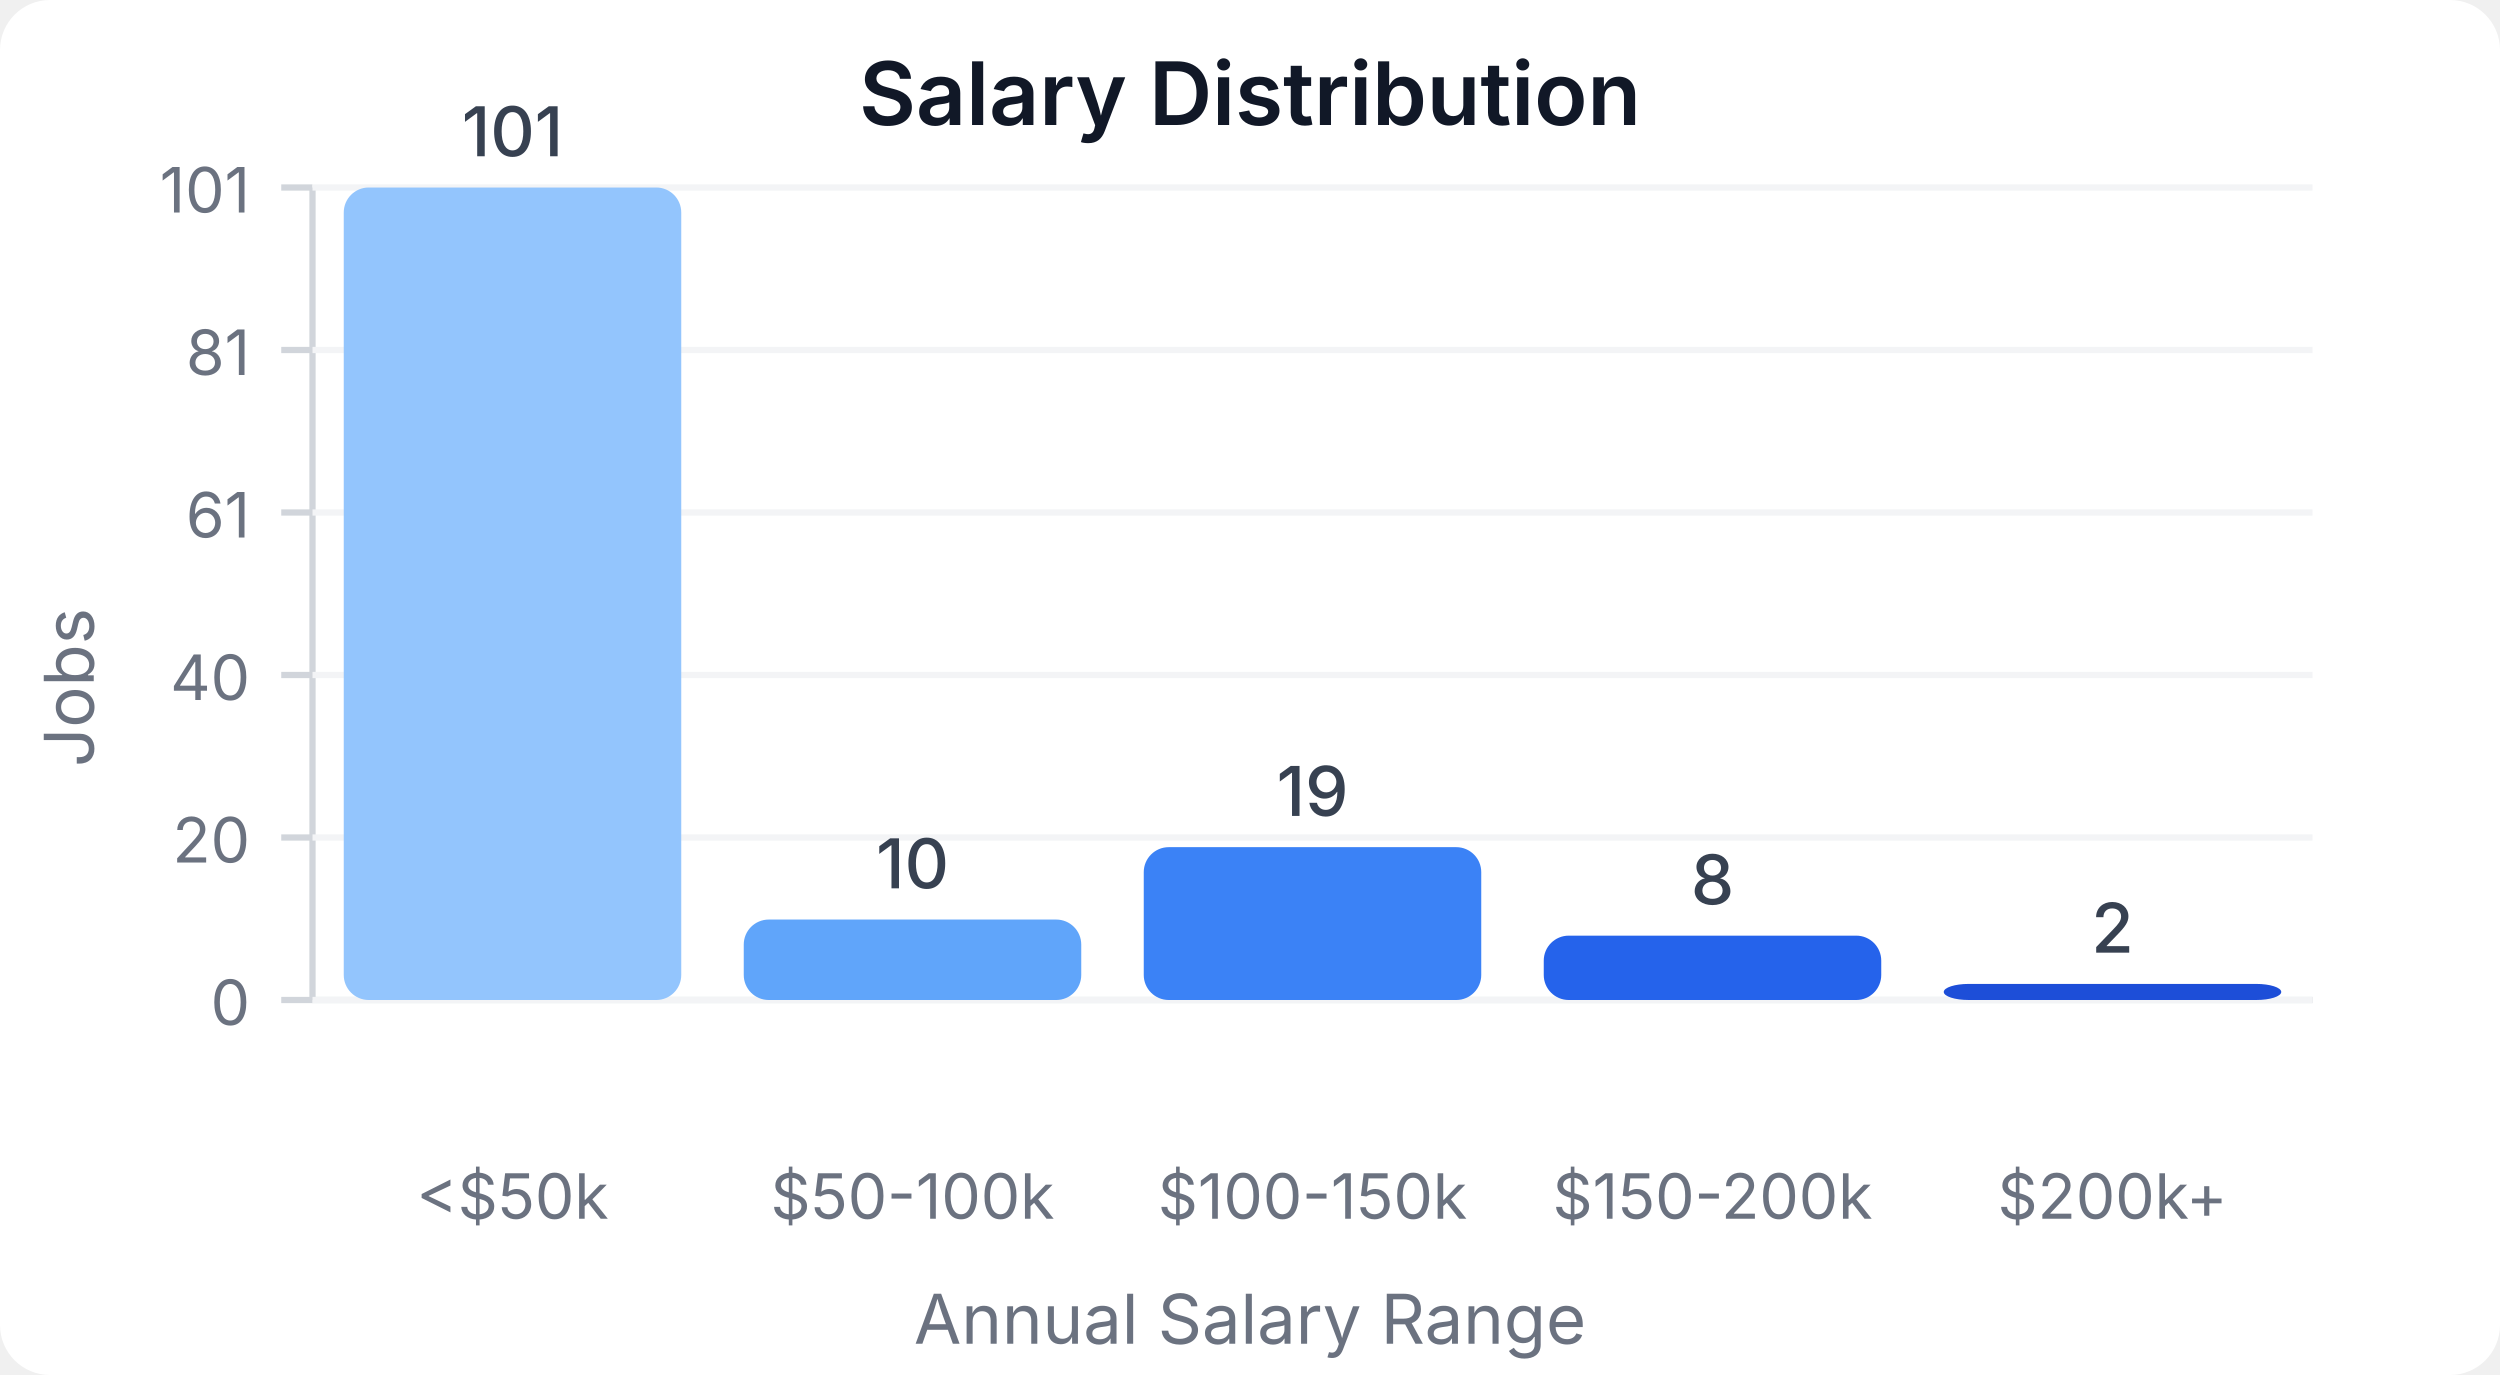
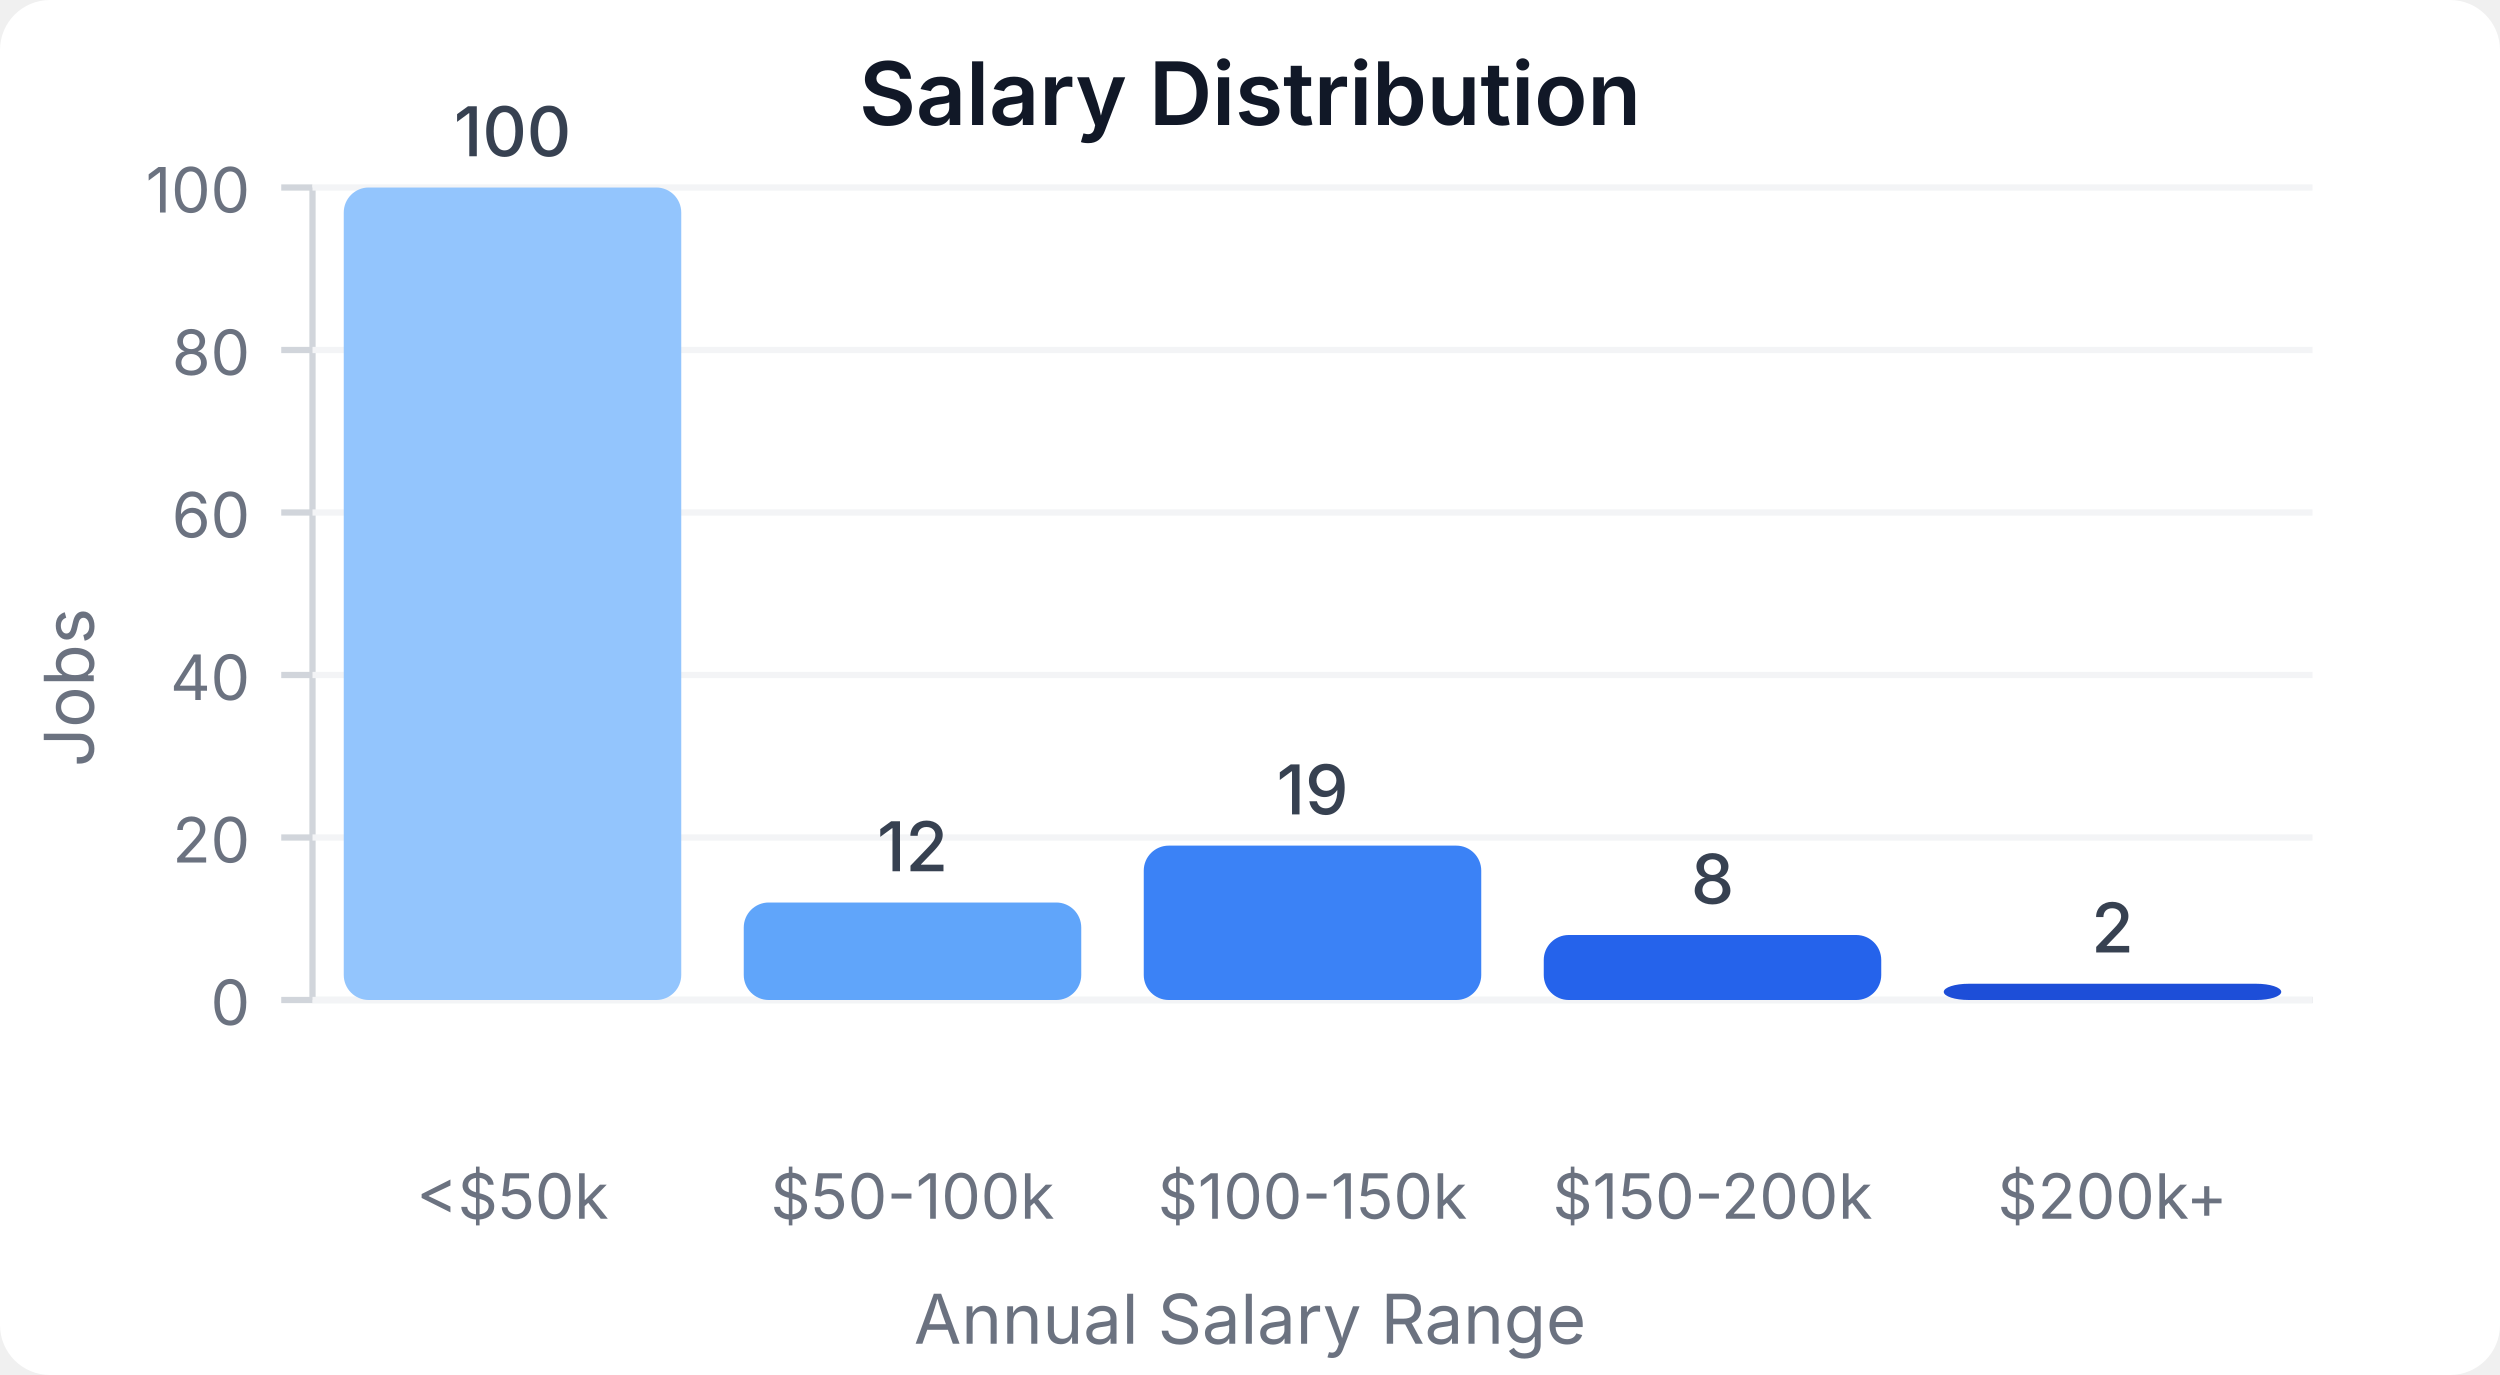
<svg xmlns="http://www.w3.org/2000/svg" width="400" height="220" viewBox="0 0 400 220">
  <style>
    text { font-family: system-ui, -apple-system, sans-serif; }
  </style>
  <rect width="400" height="220" fill="#ffffff" rx="8" />
  <text x="200" y="20" text-anchor="middle" font-size="14" font-weight="600" fill="#111827">Salary Distribution</text>
  <line x1="50" y1="30" x2="50" y2="160" stroke="#d1d5db" stroke-width="1" />
  <line x1="50" y1="160" x2="370" y2="160" stroke="#d1d5db" stroke-width="1" />
  <line x1="45" y1="160" x2="50" y2="160" stroke="#d1d5db" stroke-width="1" />
  <text x="40" y="164" text-anchor="end" font-size="10" fill="#6b7280">0</text>
  <line x1="50" y1="160" x2="370" y2="160" stroke="#f3f4f6" stroke-width="1" />
  <line x1="45" y1="134" x2="50" y2="134" stroke="#d1d5db" stroke-width="1" />
  <text x="40" y="138" text-anchor="end" font-size="10" fill="#6b7280">20</text>
  <line x1="50" y1="134" x2="370" y2="134" stroke="#f3f4f6" stroke-width="1" />
  <line x1="45" y1="108" x2="50" y2="108" stroke="#d1d5db" stroke-width="1" />
  <text x="40" y="112" text-anchor="end" font-size="10" fill="#6b7280">40</text>
  <line x1="50" y1="108" x2="370" y2="108" stroke="#f3f4f6" stroke-width="1" />
  <line x1="45" y1="82" x2="50" y2="82" stroke="#d1d5db" stroke-width="1" />
-   <text x="40" y="86" text-anchor="end" font-size="10" fill="#6b7280">61</text>
+   <text x="40" y="86" text-anchor="end" font-size="10" fill="#6b7280">60</text>
  <line x1="50" y1="82" x2="370" y2="82" stroke="#f3f4f6" stroke-width="1" />
  <line x1="45" y1="56" x2="50" y2="56" stroke="#d1d5db" stroke-width="1" />
-   <text x="40" y="60" text-anchor="end" font-size="10" fill="#6b7280">81</text>
+   <text x="40" y="60" text-anchor="end" font-size="10" fill="#6b7280">80</text>
  <line x1="50" y1="56" x2="370" y2="56" stroke="#f3f4f6" stroke-width="1" />
  <line x1="45" y1="30" x2="50" y2="30" stroke="#d1d5db" stroke-width="1" />
-   <text x="40" y="34" text-anchor="end" font-size="10" fill="#6b7280">101</text>
+   <text x="40" y="34" text-anchor="end" font-size="10" fill="#6b7280">100</text>
  <line x1="50" y1="30" x2="370" y2="30" stroke="#f3f4f6" stroke-width="1" />
  <rect x="55" y="30" width="54" height="130" fill="#93c5fd" rx="4" />
-   <text x="82" y="25" text-anchor="middle" font-size="11" fill="#374151" font-weight="500">101</text>
+   <text x="82" y="25" text-anchor="middle" font-size="11" fill="#374151" font-weight="500">100</text>
  <text x="82" y="195" text-anchor="middle" font-size="10" fill="#6b7280">&lt;$50k</text>
-   <rect x="119" y="147.129" width="54" height="12.871" fill="#60a5fa" rx="4" />
-   <text x="146" y="142.129" text-anchor="middle" font-size="11" fill="#374151" font-weight="500">10</text>
+   <rect x="119" y="144.4" width="54" height="15.6" fill="#60a5fa" rx="4" />
+   <text x="146" y="139.4" text-anchor="middle" font-size="11" fill="#374151" font-weight="500">12</text>
  <text x="146" y="195" text-anchor="middle" font-size="10" fill="#6b7280">$50-100k</text>
-   <rect x="183" y="135.545" width="54" height="24.455" fill="#3b82f6" rx="4" />
-   <text x="210" y="130.545" text-anchor="middle" font-size="11" fill="#374151" font-weight="500">19</text>
+   <rect x="183" y="135.3" width="54" height="24.7" fill="#3b82f6" rx="4" />
+   <text x="210" y="130.3" text-anchor="middle" font-size="11" fill="#374151" font-weight="500">19</text>
  <text x="210" y="195" text-anchor="middle" font-size="10" fill="#6b7280">$100-150k</text>
-   <rect x="247" y="149.703" width="54" height="10.297" fill="#2563eb" rx="4" />
-   <text x="274" y="144.703" text-anchor="middle" font-size="11" fill="#374151" font-weight="500">8</text>
+   <rect x="247" y="149.6" width="54" height="10.4" fill="#2563eb" rx="4" />
+   <text x="274" y="144.6" text-anchor="middle" font-size="11" fill="#374151" font-weight="500">8</text>
  <text x="274" y="195" text-anchor="middle" font-size="10" fill="#6b7280">$150-200k</text>
-   <rect x="311" y="157.426" width="54" height="2.574" fill="#1d4ed8" rx="4" />
-   <text x="338" y="152.426" text-anchor="middle" font-size="11" fill="#374151" font-weight="500">2</text>
+   <rect x="311" y="157.4" width="54" height="2.6" fill="#1d4ed8" rx="4" />
+   <text x="338" y="152.4" text-anchor="middle" font-size="11" fill="#374151" font-weight="500">2</text>
  <text x="338" y="195" text-anchor="middle" font-size="10" fill="#6b7280">$200k+</text>
  <text x="15" y="110" text-anchor="middle" font-size="11" fill="#6b7280" transform="rotate(-90, 15, 110)">Jobs</text>
  <text x="200" y="215" text-anchor="middle" font-size="11" fill="#6b7280">Annual Salary Range</text>
</svg>
